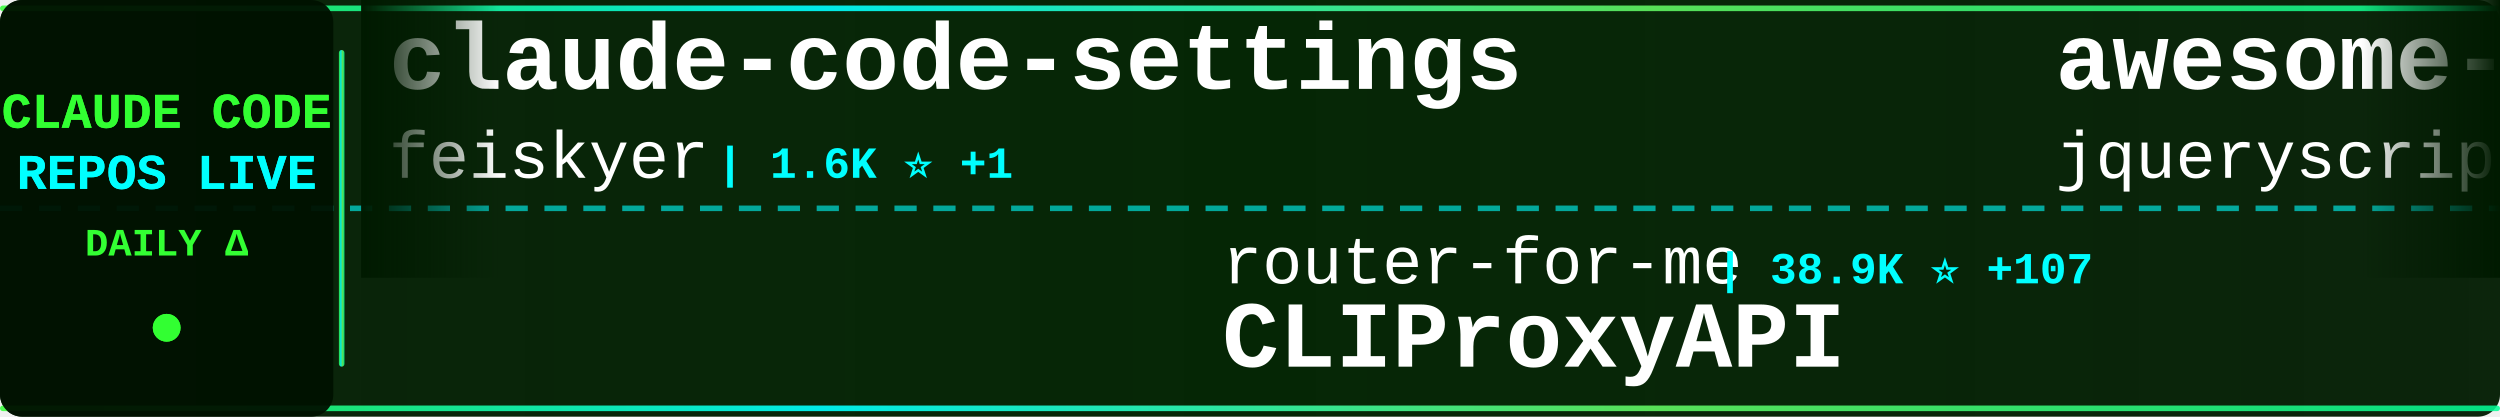
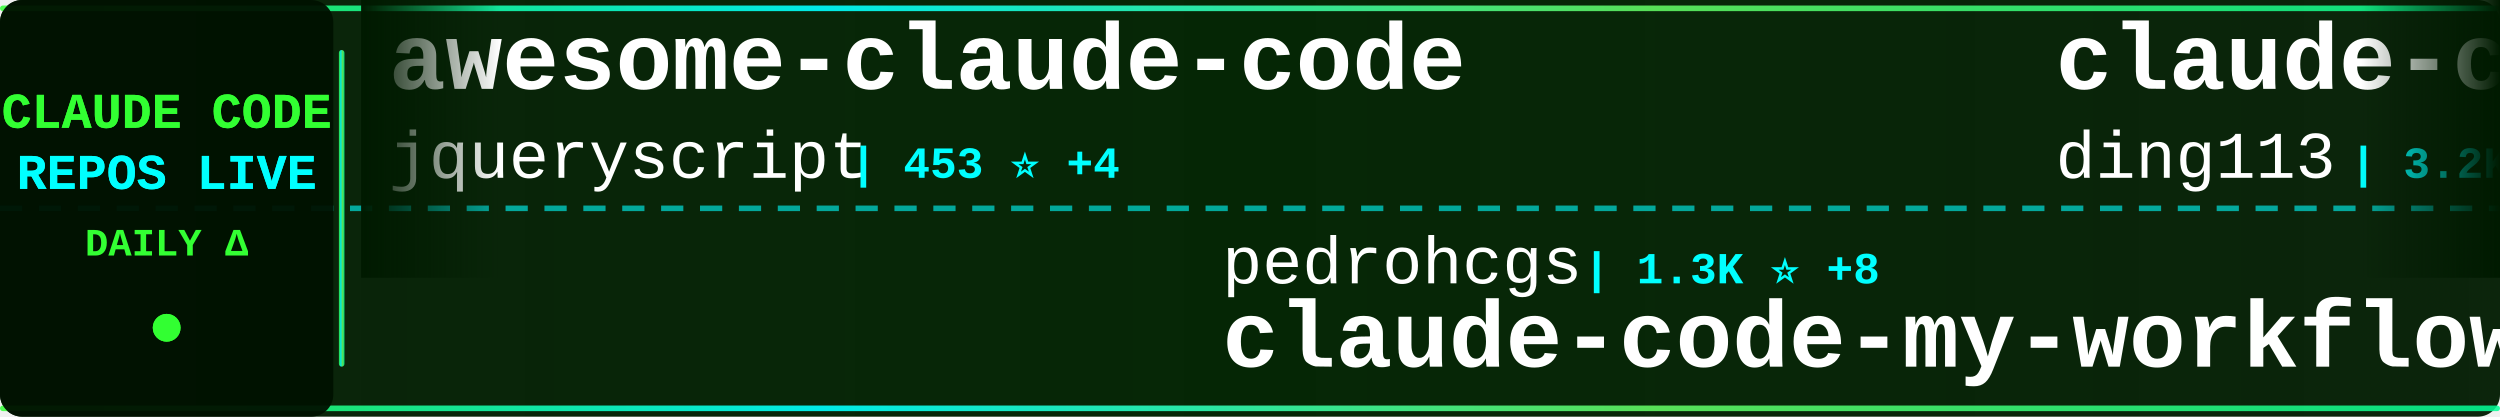
<svg xmlns="http://www.w3.org/2000/svg" width="900" height="150">
  <defs>
    <linearGradient id="tickerBg" x1="0%" y1="0%" x2="100%" y2="0%">
      <stop offset="0%" style="stop-color:#001a00;stop-opacity:0.95" />
      <stop offset="50%" style="stop-color:#002200;stop-opacity:0.98" />
      <stop offset="100%" style="stop-color:#001a00;stop-opacity:0.95" />
    </linearGradient>
    <linearGradient id="borderGrad" x1="0%" y1="0%" x2="100%" y2="0%">
      <stop offset="0%" style="stop-color:#33ff33;stop-opacity:0.85">
        <animate attributeName="stop-opacity" values="0.85;1;0.85" dur="2s" repeatCount="indefinite" />
      </stop>
      <stop offset="33%" style="stop-color:#00ffff;stop-opacity:0.9">
        <animate attributeName="stop-opacity" values="0.9;1;0.9" dur="2.2s" repeatCount="indefinite" />
      </stop>
      <stop offset="66%" style="stop-color:#66ff66;stop-opacity:0.85">
        <animate attributeName="stop-opacity" values="0.85;1;0.85" dur="1.8s" repeatCount="indefinite" />
      </stop>
      <stop offset="100%" style="stop-color:#00ff99;stop-opacity:0.85">
        <animate attributeName="stop-opacity" values="0.85;1;0.85" dur="2s" repeatCount="indefinite" />
      </stop>
    </linearGradient>
    <filter id="textGlow">
      <feGaussianBlur stdDeviation="0.1" result="coloredBlur" />
      <feMerge>
        <feMergeNode in="coloredBlur" />
        <feMergeNode in="SourceGraphic" />
      </feMerge>
    </filter>
    <filter id="metricGlow">
      <feGaussianBlur stdDeviation="0.2" result="coloredBlur" />
      <feMerge>
        <feMergeNode in="coloredBlur" />
        <feMergeNode in="SourceGraphic" />
      </feMerge>
    </filter>
    <linearGradient id="leftFade" x1="0%" y1="0%" x2="100%" y2="0%">
      <stop offset="0%" style="stop-color:#001a00;stop-opacity:1" />
      <stop offset="100%" style="stop-color:#001a00;stop-opacity:0" />
    </linearGradient>
    <linearGradient id="rightFade" x1="0%" y1="0%" x2="100%" y2="0%">
      <stop offset="0%" style="stop-color:#001a00;stop-opacity:0" />
      <stop offset="100%" style="stop-color:#001a00;stop-opacity:1" />
    </linearGradient>
  </defs>
  <rect width="900" height="150" fill="url(#tickerBg)" rx="8" />
  <rect x="0" y="2" width="900" height="2" fill="url(#borderGrad)" rx="1" />
  <rect x="0" y="146" width="900" height="2" fill="url(#borderGrad)" rx="1" />
  <line x1="0" y1="75" x2="900" y2="75" stroke="#00ffff" stroke-width="2" stroke-dasharray="8 6" opacity="0.6" />
  <rect x="0" y="0" width="120" height="150" fill="#001100" opacity="0.95" rx="8" />
  <text x="60" y="46" font-family="'Courier New', monospace" font-size="18" font-weight="bold" fill="#33ff33" text-anchor="middle" filter="url(#textGlow)">
    CLAUDE CODE
  </text>
  <text x="60" y="68" font-family="'Courier New', monospace" font-size="18" font-weight="bold" fill="#00ffff" text-anchor="middle" filter="url(#textGlow)">
    REPOS LIVE
  </text>
  <text x="60" y="92" font-family="'Courier New', monospace" font-size="14" font-weight="bold" fill="#33ff33" text-anchor="middle">
    DAILY Δ
  </text>
  <circle cx="60" cy="118" r="5" fill="#33ff33" filter="url(#metricGlow)">
    <animate attributeName="r" values="4;6;4" dur="1.5s" repeatCount="indefinite" />
    <animate attributeName="opacity" values="0.6;1;0.6" dur="1.5s" repeatCount="indefinite" />
  </circle>
  <rect x="122" y="18" width="2" height="114" fill="url(#borderGrad)" rx="1" />
  <clipPath id="tickerClip">
    <rect x="130" y="0" width="770" height="150" />
  </clipPath>
  <g clip-path="url(#tickerClip)">
    <g id="tickerItems">
      <animateTransform attributeName="transform" attributeType="XML" type="translate" from="0 0" to="-3000 0" dur="54s" repeatCount="indefinite" />
      <g transform="translate(0, 0)">
-         <text x="140" y="32" font-family="'Courier New', monospace" font-size="34" font-weight="bold" fill="#ffffff">claude-code-settings</text>
-         <text x="140" y="64" font-family="'Courier New', monospace" font-size="24" font-weight="normal" fill="#ffffff" opacity="1.0">feiskyer</text>
-         <text x="258" y="64" font-family="'Courier New', monospace" font-size="16" font-weight="bold" fill="#00ffff"> | 1.6K ⭐ +1</text>
+         <text x="140" y="32" font-family="'Courier New', monospace" font-size="34" font-weight="bold" fill="#ffffff">awesome-claude-code</text>
+         <text x="140" y="64" font-family="'Courier New', monospace" font-size="24" font-weight="normal" fill="#ffffff" opacity="1.0">jqueryscript</text>
+         <text x="306" y="64" font-family="'Courier New', monospace" font-size="16" font-weight="bold" fill="#00ffff"> | 453 ⭐ +4</text>
      </g>
      <g transform="translate(300, 0)">
-         <text x="140" y="102" font-family="'Courier New', monospace" font-size="24" font-weight="normal" fill="#ffffff" opacity="1.0">router-for-me</text>
-         <text x="318" y="102" font-family="'Courier New', monospace" font-size="16" font-weight="bold" fill="#00ffff"> | 38.9K ⭐ +107</text>
-         <text x="140" y="132" font-family="'Courier New', monospace" font-size="34" font-weight="bold" fill="#ffffff">CLIProxyAPI</text>
+         <text x="140" y="102" font-family="'Courier New', monospace" font-size="24" font-weight="normal" fill="#ffffff" opacity="1.0">pedrohcgs</text>
+         <text x="270" y="102" font-family="'Courier New', monospace" font-size="16" font-weight="bold" fill="#00ffff"> | 1.3K ⭐ +8</text>
+         <text x="140" y="132" font-family="'Courier New', monospace" font-size="34" font-weight="bold" fill="#ffffff">claude-code-my-workflow</text>
      </g>
      <g transform="translate(600, 0)">
-         <text x="140" y="32" font-family="'Courier New', monospace" font-size="34" font-weight="bold" fill="#ffffff">awesome-claude-code</text>
-         <text x="140" y="64" font-family="'Courier New', monospace" font-size="24" font-weight="normal" fill="#ffffff" opacity="1.0">jqueryscript</text>
-         <text x="306" y="64" font-family="'Courier New', monospace" font-size="16" font-weight="bold" fill="#00ffff"> | 453 ⭐ +5</text>
+         <text x="140" y="32" font-family="'Courier New', monospace" font-size="34" font-weight="bold" fill="#ffffff">claude-code-hub</text>
+         <text x="140" y="64" font-family="'Courier New', monospace" font-size="24" font-weight="normal" fill="#ffffff" opacity="1.0">ding113</text>
+         <text x="246" y="64" font-family="'Courier New', monospace" font-size="16" font-weight="bold" fill="#00ffff"> | 3.2K ⭐ +7</text>
      </g>
      <g transform="translate(900, 0)">
        <text x="140" y="102" font-family="'Courier New', monospace" font-size="24" font-weight="normal" fill="#ffffff" opacity="1.0">digitalsamba</text>
-         <text x="306" y="102" font-family="'Courier New', monospace" font-size="16" font-weight="bold" fill="#00ffff"> | 1.6K ⭐ +7</text>
+         <text x="306" y="102" font-family="'Courier New', monospace" font-size="16" font-weight="bold" fill="#00ffff"> | 1.6K ⭐ +5</text>
        <text x="140" y="132" font-family="'Courier New', monospace" font-size="34" font-weight="bold" fill="#ffffff">claude-code-video-toolki...</text>
      </g>
      <g transform="translate(1200, 0)">
        <text x="140" y="32" font-family="'Courier New', monospace" font-size="34" font-weight="bold" fill="#ffffff">claude-code</text>
-         <text x="140" y="64" font-family="'Courier New', monospace" font-size="24" font-weight="normal" fill="#ffffff" opacity="1.0">anthropics</text>
-         <text x="282" y="64" font-family="'Courier New', monospace" font-size="16" font-weight="bold" fill="#00ffff"> | 135.3K ⭐ +202</text>
+         <text x="140" y="64" font-family="'Courier New', monospace" font-size="24" font-weight="normal" fill="#ffffff" opacity="1.0">RishabhK103</text>
+         <text x="294" y="64" font-family="'Courier New', monospace" font-size="16" font-weight="bold" fill="#00ffff"> | 99 ⭐</text>
      </g>
      <g transform="translate(1500, 0)">
-         <text x="140" y="102" font-family="'Courier New', monospace" font-size="24" font-weight="normal" fill="#ffffff" opacity="1.0">xorespesp</text>
-         <text x="270" y="102" font-family="'Courier New', monospace" font-size="16" font-weight="bold" fill="#00ffff"> | 228 ⭐</text>
-         <text x="140" y="132" font-family="'Courier New', monospace" font-size="34" font-weight="bold" fill="#ffffff">claude-code</text>
+         <text x="140" y="102" font-family="'Courier New', monospace" font-size="24" font-weight="normal" fill="#ffffff" opacity="1.0">lintsinghua</text>
+         <text x="294" y="102" font-family="'Courier New', monospace" font-size="16" font-weight="bold" fill="#00ffff"> | 3.8K ⭐ +6</text>
+         <text x="140" y="132" font-family="'Courier New', monospace" font-size="34" font-weight="bold" fill="#ffffff">claude-code-book</text>
      </g>
      <g transform="translate(1800, 0)">
-         <text x="140" y="32" font-family="'Courier New', monospace" font-size="34" font-weight="bold" fill="#ffffff">oh-my-claudecode</text>
-         <text x="140" y="64" font-family="'Courier New', monospace" font-size="24" font-weight="normal" fill="#ffffff" opacity="1.0">Yeachan-Heo</text>
-         <text x="294" y="64" font-family="'Courier New', monospace" font-size="16" font-weight="bold" fill="#00ffff"> | 37.3K ⭐ +73</text>
+         <text x="140" y="32" font-family="'Courier New', monospace" font-size="34" font-weight="bold" fill="#ffffff">claude-code-sourcemap</text>
+         <text x="140" y="64" font-family="'Courier New', monospace" font-size="24" font-weight="normal" fill="#ffffff" opacity="1.0">Hyper66666</text>
+         <text x="282" y="64" font-family="'Courier New', monospace" font-size="16" font-weight="bold" fill="#00ffff"> | 216 ⭐</text>
      </g>
      <g transform="translate(2100, 0)">
-         <text x="140" y="102" font-family="'Courier New', monospace" font-size="24" font-weight="normal" fill="#ffffff" opacity="1.0">rohitg00</text>
-         <text x="258" y="102" font-family="'Courier New', monospace" font-size="16" font-weight="bold" fill="#00ffff"> | 2.2K ⭐ +6</text>
-         <text x="140" y="132" font-family="'Courier New', monospace" font-size="34" font-weight="bold" fill="#ffffff">awesome-claude-code-tool...</text>
+         <text x="140" y="102" font-family="'Courier New', monospace" font-size="24" font-weight="normal" fill="#ffffff" opacity="1.0">fazxes</text>
+         <text x="234" y="102" font-family="'Courier New', monospace" font-size="16" font-weight="bold" fill="#00ffff"> | 223 ⭐</text>
+         <text x="140" y="132" font-family="'Courier New', monospace" font-size="34" font-weight="bold" fill="#ffffff">Claude-code</text>
      </g>
      <g transform="translate(2400, 0)">
-         <text x="140" y="32" font-family="'Courier New', monospace" font-size="34" font-weight="bold" fill="#ffffff">pi-vs-claude-code</text>
-         <text x="140" y="64" font-family="'Courier New', monospace" font-size="24" font-weight="normal" fill="#ffffff" opacity="1.0">disler</text>
-         <text x="234" y="64" font-family="'Courier New', monospace" font-size="16" font-weight="bold" fill="#00ffff"> | 1.4K ⭐ +5</text>
+         <text x="140" y="32" font-family="'Courier New', monospace" font-size="34" font-weight="bold" fill="#ffffff">my-claude-code-setup</text>
+         <text x="140" y="64" font-family="'Courier New', monospace" font-size="24" font-weight="normal" fill="#ffffff" opacity="1.0">centminmod</text>
+         <text x="282" y="64" font-family="'Courier New', monospace" font-size="16" font-weight="bold" fill="#00ffff"> | 2.5K ⭐ +2</text>
      </g>
      <g transform="translate(2700, 0)">
-         <text x="140" y="102" font-family="'Courier New', monospace" font-size="24" font-weight="normal" fill="#ffffff" opacity="1.0">nicedreamzapp</text>
-         <text x="318" y="102" font-family="'Courier New', monospace" font-size="16" font-weight="bold" fill="#00ffff"> | 2.9K ⭐ +8</text>
-         <text x="140" y="132" font-family="'Courier New', monospace" font-size="34" font-weight="bold" fill="#ffffff">claude-code-local</text>
+         <text x="140" y="102" font-family="'Courier New', monospace" font-size="24" font-weight="normal" fill="#ffffff" opacity="1.0">AICoderTudou</text>
+         <text x="306" y="102" font-family="'Courier New', monospace" font-size="16" font-weight="bold" fill="#00ffff"> | 498 ⭐</text>
+         <text x="140" y="132" font-family="'Courier New', monospace" font-size="34" font-weight="bold" fill="#ffffff">claude-code-tudou</text>
      </g>
      <g transform="translate(3000, 0)">
-         <text x="140" y="32" font-family="'Courier New', monospace" font-size="34" font-weight="bold" fill="#ffffff">claude-code-settings</text>
-         <text x="140" y="64" font-family="'Courier New', monospace" font-size="24" font-weight="normal" fill="#ffffff" opacity="1.0">feiskyer</text>
-         <text x="258" y="64" font-family="'Courier New', monospace" font-size="16" font-weight="bold" fill="#00ffff"> | 1.6K ⭐ +1</text>
+         <text x="140" y="32" font-family="'Courier New', monospace" font-size="34" font-weight="bold" fill="#ffffff">awesome-claude-code</text>
+         <text x="140" y="64" font-family="'Courier New', monospace" font-size="24" font-weight="normal" fill="#ffffff" opacity="1.0">jqueryscript</text>
+         <text x="306" y="64" font-family="'Courier New', monospace" font-size="16" font-weight="bold" fill="#00ffff"> | 453 ⭐ +4</text>
      </g>
      <g transform="translate(3300, 0)">
-         <text x="140" y="102" font-family="'Courier New', monospace" font-size="24" font-weight="normal" fill="#ffffff" opacity="1.0">router-for-me</text>
-         <text x="318" y="102" font-family="'Courier New', monospace" font-size="16" font-weight="bold" fill="#00ffff"> | 38.9K ⭐ +107</text>
-         <text x="140" y="132" font-family="'Courier New', monospace" font-size="34" font-weight="bold" fill="#ffffff">CLIProxyAPI</text>
+         <text x="140" y="102" font-family="'Courier New', monospace" font-size="24" font-weight="normal" fill="#ffffff" opacity="1.0">pedrohcgs</text>
+         <text x="270" y="102" font-family="'Courier New', monospace" font-size="16" font-weight="bold" fill="#00ffff"> | 1.3K ⭐ +8</text>
+         <text x="140" y="132" font-family="'Courier New', monospace" font-size="34" font-weight="bold" fill="#ffffff">claude-code-my-workflow</text>
      </g>
      <g transform="translate(3600, 0)">
-         <text x="140" y="32" font-family="'Courier New', monospace" font-size="34" font-weight="bold" fill="#ffffff">awesome-claude-code</text>
-         <text x="140" y="64" font-family="'Courier New', monospace" font-size="24" font-weight="normal" fill="#ffffff" opacity="1.0">jqueryscript</text>
-         <text x="306" y="64" font-family="'Courier New', monospace" font-size="16" font-weight="bold" fill="#00ffff"> | 453 ⭐ +5</text>
+         <text x="140" y="32" font-family="'Courier New', monospace" font-size="34" font-weight="bold" fill="#ffffff">claude-code-hub</text>
+         <text x="140" y="64" font-family="'Courier New', monospace" font-size="24" font-weight="normal" fill="#ffffff" opacity="1.0">ding113</text>
+         <text x="246" y="64" font-family="'Courier New', monospace" font-size="16" font-weight="bold" fill="#00ffff"> | 3.2K ⭐ +7</text>
      </g>
      <g transform="translate(3900, 0)">
        <text x="140" y="102" font-family="'Courier New', monospace" font-size="24" font-weight="normal" fill="#ffffff" opacity="1.0">digitalsamba</text>
-         <text x="306" y="102" font-family="'Courier New', monospace" font-size="16" font-weight="bold" fill="#00ffff"> | 1.6K ⭐ +7</text>
+         <text x="306" y="102" font-family="'Courier New', monospace" font-size="16" font-weight="bold" fill="#00ffff"> | 1.6K ⭐ +5</text>
        <text x="140" y="132" font-family="'Courier New', monospace" font-size="34" font-weight="bold" fill="#ffffff">claude-code-video-toolki...</text>
      </g>
    </g>
  </g>
  <rect x="130" y="0" width="50" height="100" fill="url(#leftFade)" />
  <rect x="850" y="0" width="50" height="100" fill="url(#rightFade)" />
</svg>
